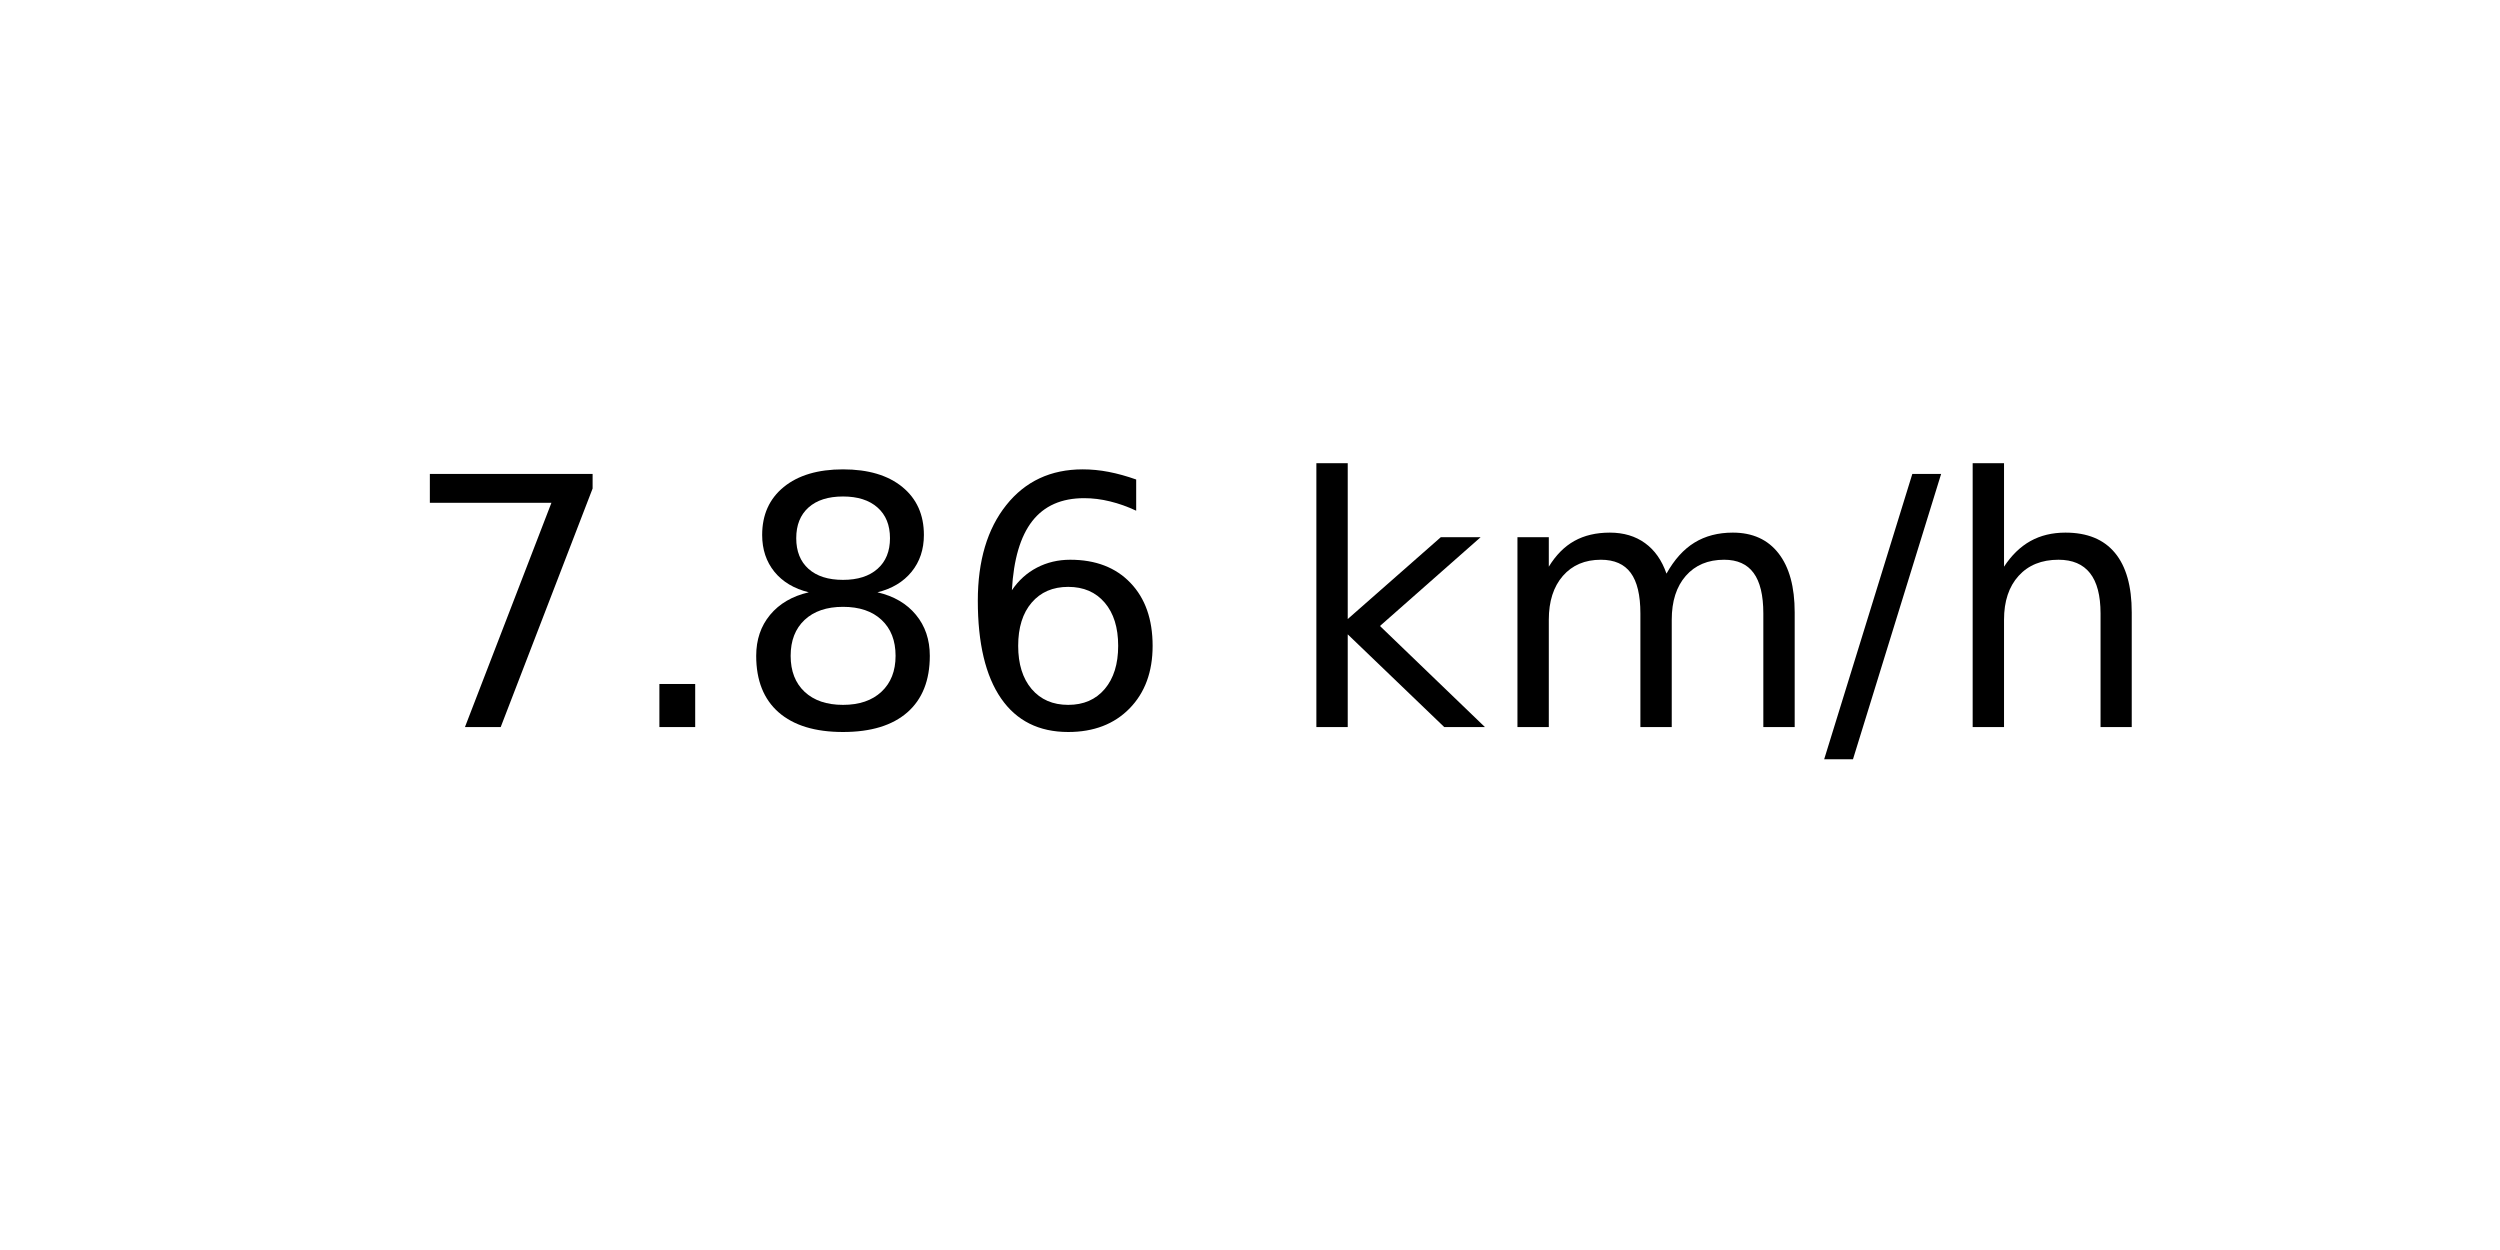
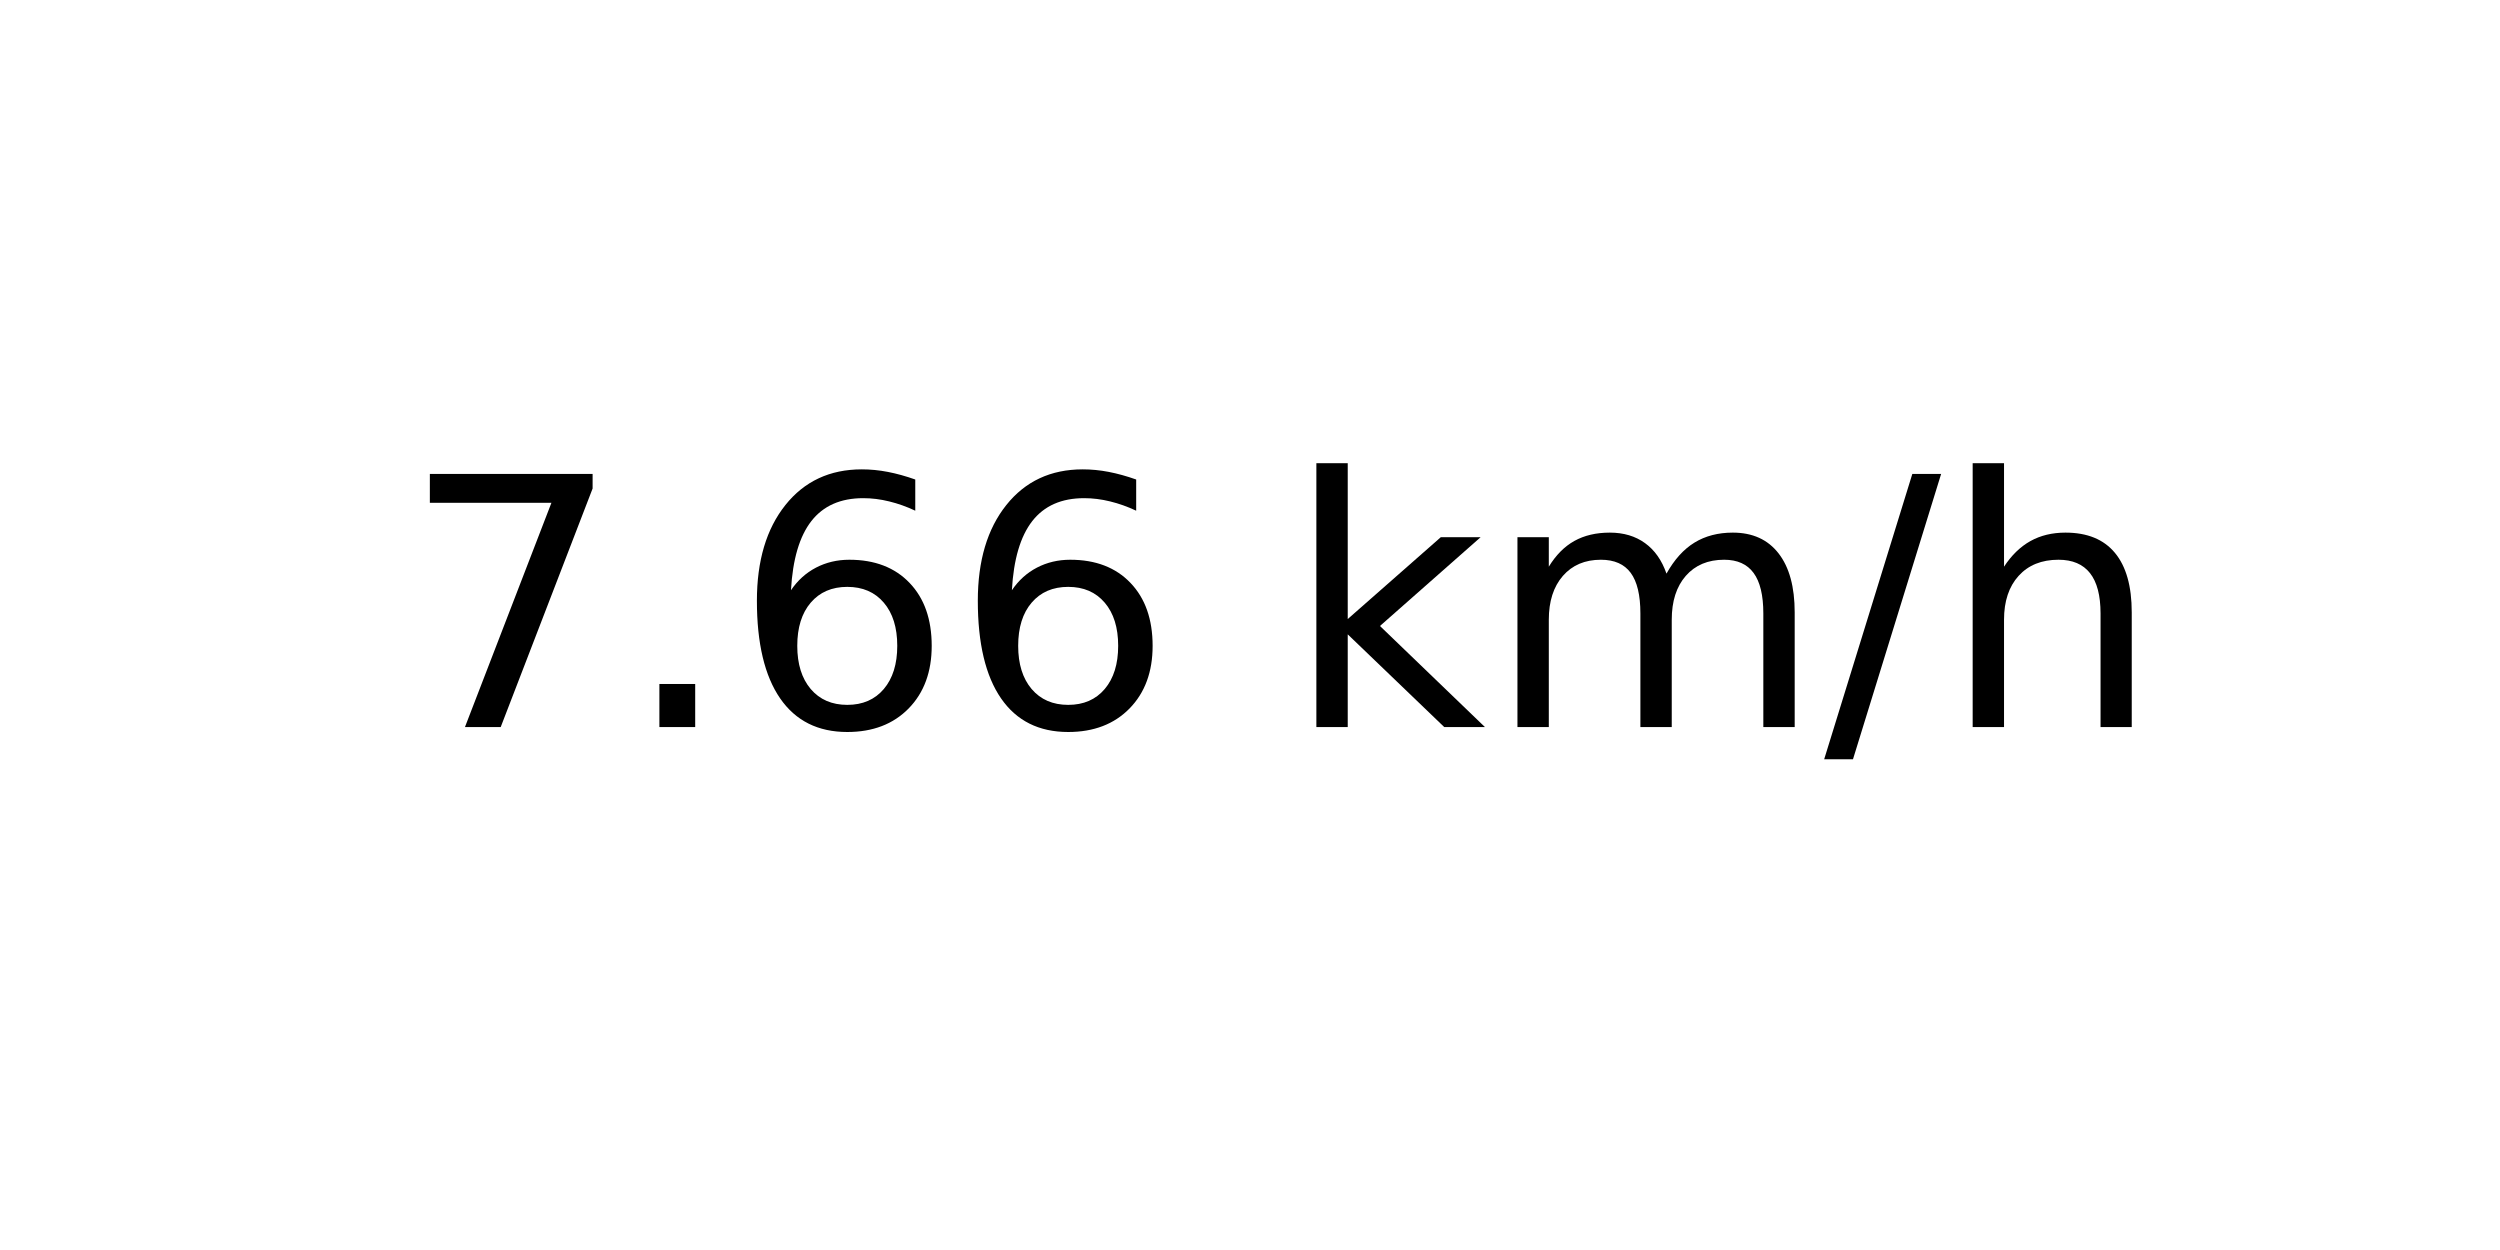
<svg xmlns="http://www.w3.org/2000/svg" xmlns:xlink="http://www.w3.org/1999/xlink" width="72pt" height="36pt" viewBox="0 0 72 36" version="1.1">
  <defs>
    <style type="text/css">*{stroke-linejoin: round; stroke-linecap: butt}</style>
  </defs>
  <g id="figure_1">
    <g id="axes_1">
      <g id="text_1">
        <g transform="translate(11.55937 20.93937) scale(0.1 -0.1)">
          <defs>
            <path id="DejaVuSans-37" d="M 525 4666  L 3525 4666  L 3525 4397  L 1831 0  L 1172 0  L 2766 4134  L 525 4134  L 525 4666  z " transform="scale(0.015625)" />
            <path id="DejaVuSans-2e" d="M 684 794  L 1344 794  L 1344 0  L 684 0  L 684 794  z " transform="scale(0.015625)" />
-             <path id="DejaVuSans-38" d="M 2034 2216  Q 1584 2216 1326 1975  Q 1069 1734 1069 1313  Q 1069 891 1326 650  Q 1584 409 2034 409  Q 2484 409 2743 651  Q 3003 894 3003 1313  Q 3003 1734 2745 1975  Q 2488 2216 2034 2216  z M 1403 2484  Q 997 2584 770 2862  Q 544 3141 544 3541  Q 544 4100 942 4425  Q 1341 4750 2034 4750  Q 2731 4750 3128 4425  Q 3525 4100 3525 3541  Q 3525 3141 3298 2862  Q 3072 2584 2669 2484  Q 3125 2378 3379 2068  Q 3634 1759 3634 1313  Q 3634 634 3220 271  Q 2806 -91 2034 -91  Q 1263 -91 848 271  Q 434 634 434 1313  Q 434 1759 690 2068  Q 947 2378 1403 2484  z M 1172 3481  Q 1172 3119 1398 2916  Q 1625 2713 2034 2713  Q 2441 2713 2670 2916  Q 2900 3119 2900 3481  Q 2900 3844 2670 4047  Q 2441 4250 2034 4250  Q 1625 4250 1398 4047  Q 1172 3844 1172 3481  z " transform="scale(0.015625)" />
            <path id="DejaVuSans-36" d="M 2113 2584  Q 1688 2584 1439 2293  Q 1191 2003 1191 1497  Q 1191 994 1439 701  Q 1688 409 2113 409  Q 2538 409 2786 701  Q 3034 994 3034 1497  Q 3034 2003 2786 2293  Q 2538 2584 2113 2584  z M 3366 4563  L 3366 3988  Q 3128 4100 2886 4159  Q 2644 4219 2406 4219  Q 1781 4219 1451 3797  Q 1122 3375 1075 2522  Q 1259 2794 1537 2939  Q 1816 3084 2150 3084  Q 2853 3084 3261 2657  Q 3669 2231 3669 1497  Q 3669 778 3244 343  Q 2819 -91 2113 -91  Q 1303 -91 875 529  Q 447 1150 447 2328  Q 447 3434 972 4092  Q 1497 4750 2381 4750  Q 2619 4750 2861 4703  Q 3103 4656 3366 4563  z " transform="scale(0.015625)" />
            <path id="DejaVuSans-20" transform="scale(0.015625)" />
            <path id="DejaVuSans-6b" d="M 581 4863  L 1159 4863  L 1159 1991  L 2875 3500  L 3609 3500  L 1753 1863  L 3688 0  L 2938 0  L 1159 1709  L 1159 0  L 581 0  L 581 4863  z " transform="scale(0.015625)" />
            <path id="DejaVuSans-6d" d="M 3328 2828  Q 3544 3216 3844 3400  Q 4144 3584 4550 3584  Q 5097 3584 5394 3201  Q 5691 2819 5691 2113  L 5691 0  L 5113 0  L 5113 2094  Q 5113 2597 4934 2840  Q 4756 3084 4391 3084  Q 3944 3084 3684 2787  Q 3425 2491 3425 1978  L 3425 0  L 2847 0  L 2847 2094  Q 2847 2600 2669 2842  Q 2491 3084 2119 3084  Q 1678 3084 1418 2786  Q 1159 2488 1159 1978  L 1159 0  L 581 0  L 581 3500  L 1159 3500  L 1159 2956  Q 1356 3278 1631 3431  Q 1906 3584 2284 3584  Q 2666 3584 2933 3390  Q 3200 3197 3328 2828  z " transform="scale(0.015625)" />
            <path id="DejaVuSans-2f" d="M 1625 4666  L 2156 4666  L 531 -594  L 0 -594  L 1625 4666  z " transform="scale(0.015625)" />
            <path id="DejaVuSans-68" d="M 3513 2113  L 3513 0  L 2938 0  L 2938 2094  Q 2938 2591 2744 2837  Q 2550 3084 2163 3084  Q 1697 3084 1428 2787  Q 1159 2491 1159 1978  L 1159 0  L 581 0  L 581 4863  L 1159 4863  L 1159 2956  Q 1366 3272 1645 3428  Q 1925 3584 2291 3584  Q 2894 3584 3203 3211  Q 3513 2838 3513 2113  z " transform="scale(0.015625)" />
          </defs>
          <use xlink:href="#DejaVuSans-37" />
          <use xlink:href="#DejaVuSans-2e" x="63.623" />
-           <use xlink:href="#DejaVuSans-38" x="95.41" />
+           <use xlink:href="#DejaVuSans-36" x="95.41" />
          <use xlink:href="#DejaVuSans-36" x="159.033" />
          <use xlink:href="#DejaVuSans-20" x="222.656" />
          <use xlink:href="#DejaVuSans-6b" x="254.443" />
          <use xlink:href="#DejaVuSans-6d" x="312.354" />
          <use xlink:href="#DejaVuSans-2f" x="409.766" />
          <use xlink:href="#DejaVuSans-68" x="443.457" />
        </g>
      </g>
    </g>
  </g>
</svg>
